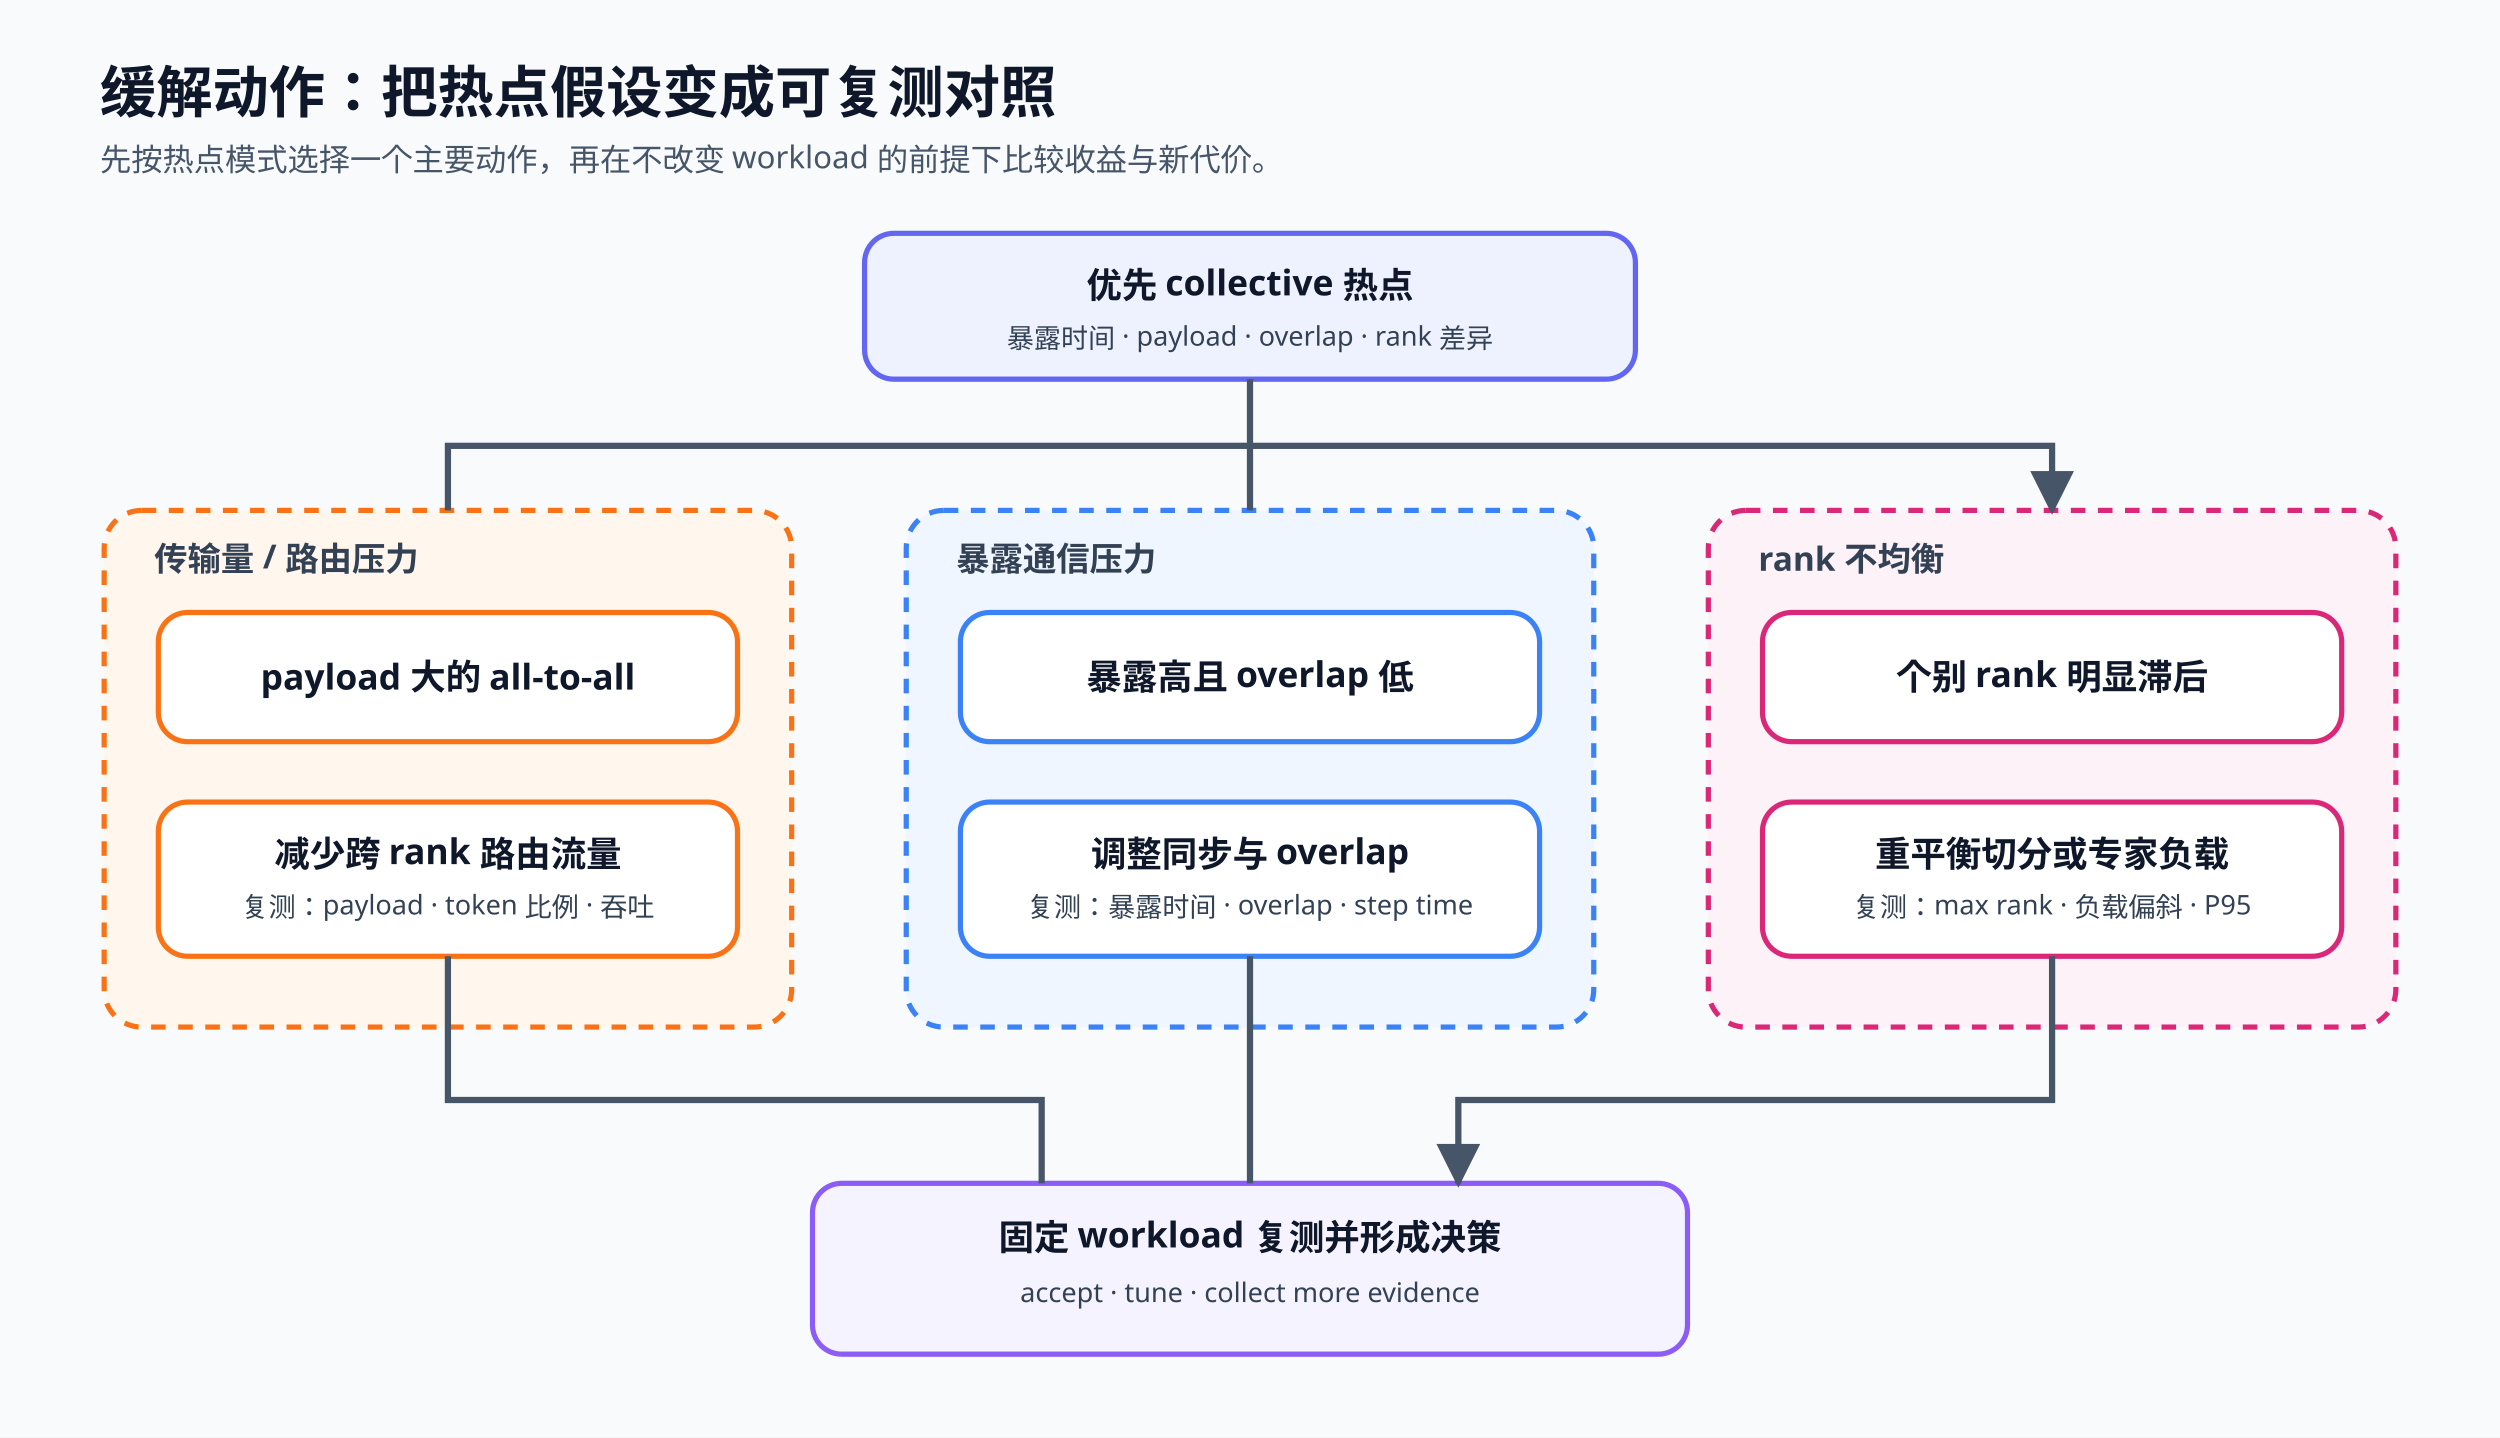
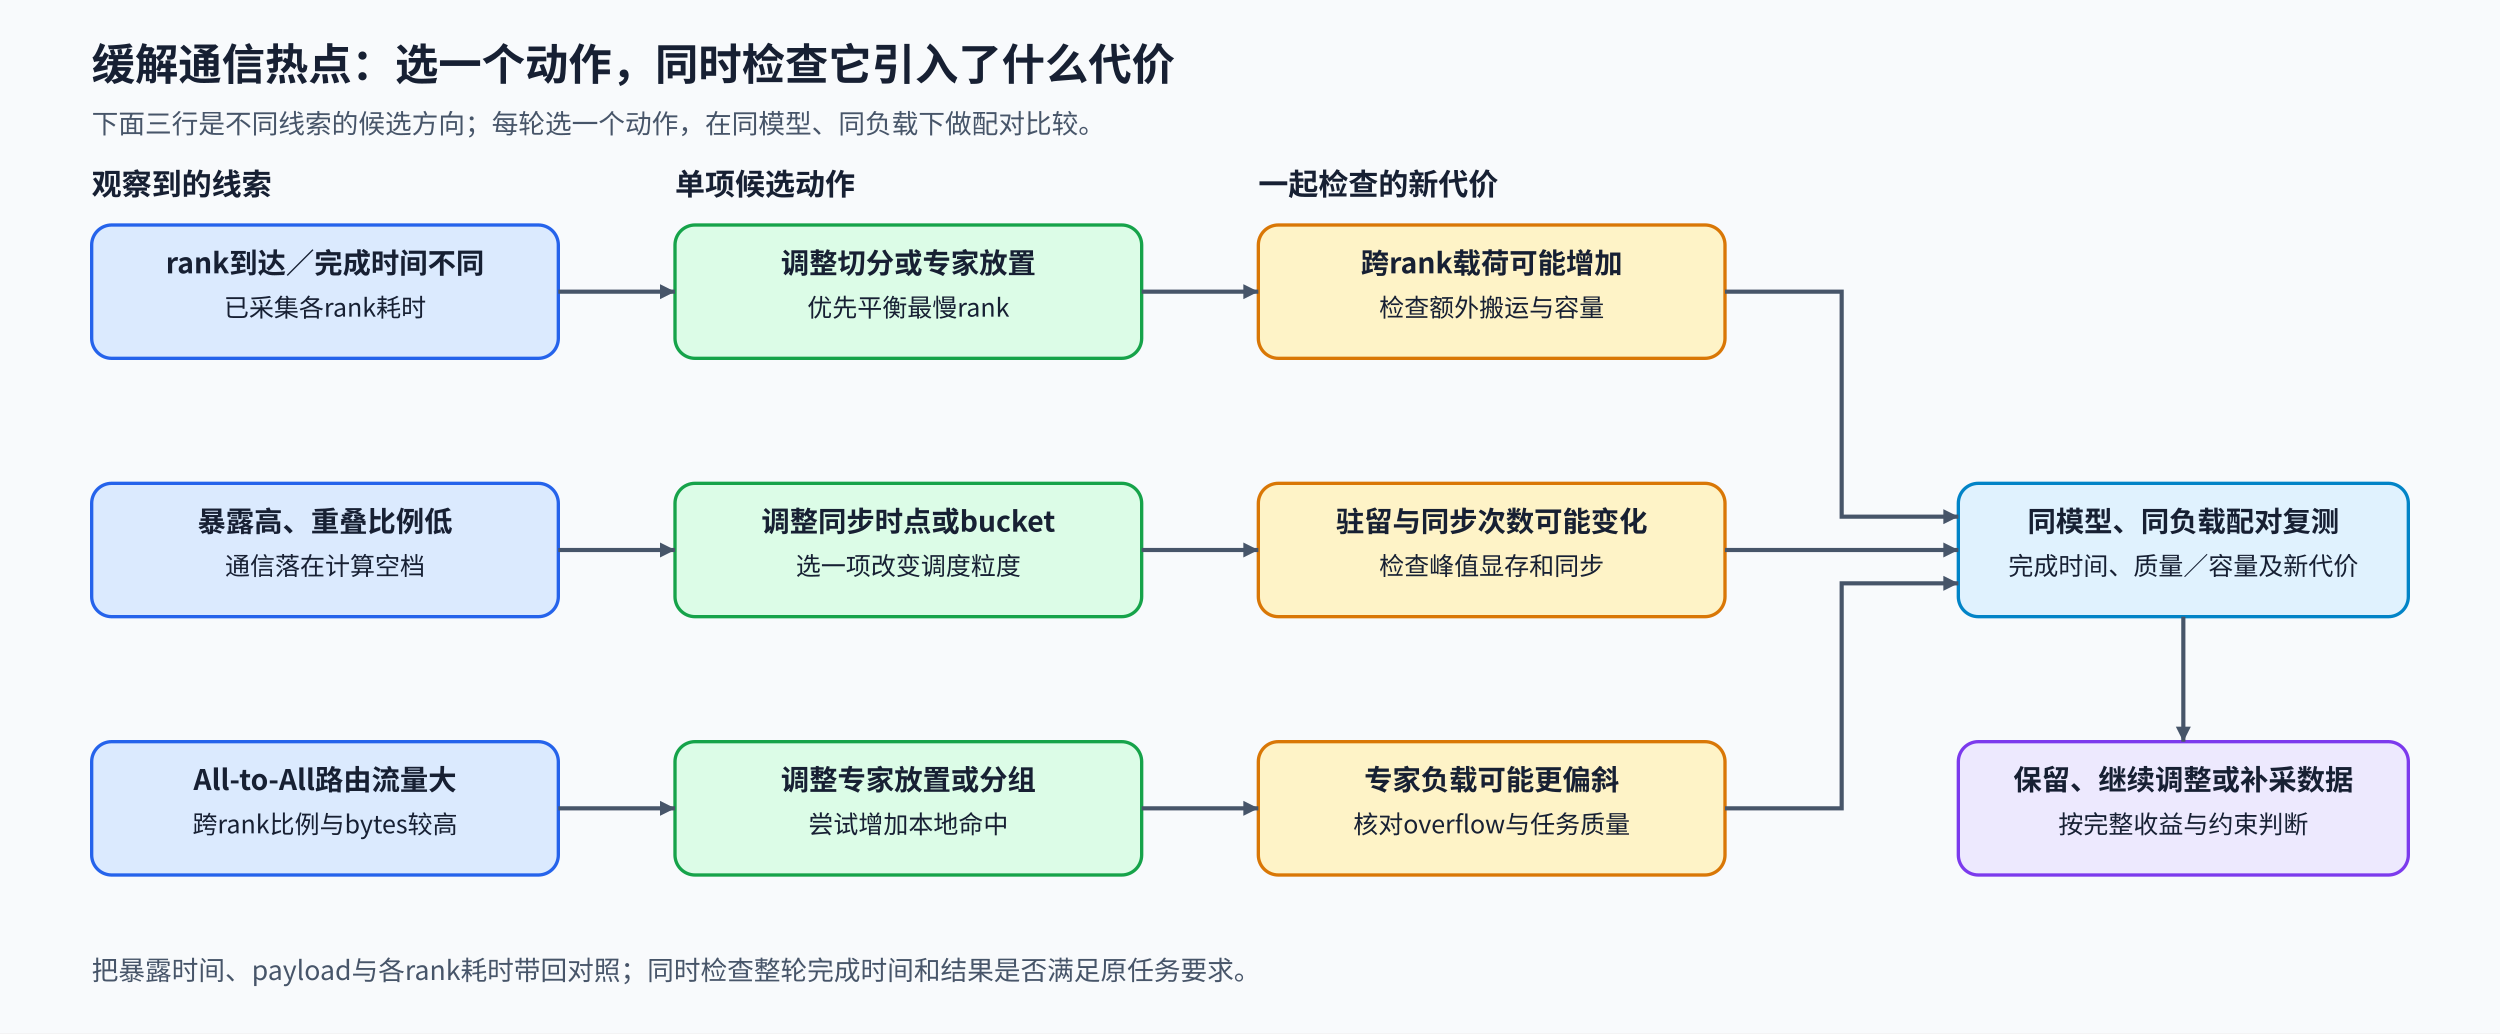
- <svg xmlns="http://www.w3.org/2000/svg" viewBox="0 0 1200 690" role="img" aria-labelledby="title desc">
+ <svg xmlns="http://www.w3.org/2000/svg" width="1500" height="620" viewBox="0 0 1500 620" role="img" aria-labelledby="title desc">
  <defs>
-     <marker id="arrow" viewBox="0 0 10 10" refX="9" refY="5" markerWidth="7" markerHeight="7" orient="auto">
+     <marker id="arrow" viewBox="0 0 10 10" refX="10" refY="5" markerWidth="9" markerHeight="9" markerUnits="userSpaceOnUse" orient="auto">
      <path d="M0 0L10 5L0 10Z" fill="#475569" />
    </marker>
-     <style>.title{font:700 27px "Noto Sans SC","Microsoft YaHei",sans-serif;fill:#0f172a}.sub{font:500 15px "Noto Sans SC","Microsoft YaHei",sans-serif;fill:#475569}.group{font:700 16px "Noto Sans SC","Microsoft YaHei",sans-serif;fill:#334155}.node{font:700 17px "Noto Sans SC","Microsoft YaHei",sans-serif;fill:#0f172a}.body{font:500 13px "Noto Sans SC","Microsoft YaHei",sans-serif;fill:#334155}.box{stroke-width:2.5;rx:14}.shell{stroke-width:2.5;stroke-dasharray:7 6;rx:18}.arrow{stroke:#475569;stroke-width:3;fill:none;marker-end:url(#arrow)}</style>
+     <style>text{font-family:"Noto Sans CJK SC","Microsoft YaHei",sans-serif;fill:#172033}.title{font-size:26px;font-weight:700}.group{font-size:18px;font-weight:700}.head{font-size:17px;font-weight:700}.body{font-size:15px;font-weight:400}.sub{font-size:16px;fill:#475569}.flow{fill:none;stroke:#475569;stroke-width:2.5;marker-end:url(#arrow)}</style>
  </defs>
-   <rect width="1200" height="690" fill="#f8fafc" />
-   <text x="48" y="54" class="title">缓解动作：把热点假设变成可复测对照</text>
-   <text x="48" y="82" class="sub">先按热点模式选择一个主要动作，再在不改变 workload 的前提下比较收益与新代价。</text>
-   <rect x="415" y="112" width="370" height="70" class="box" fill="#eef2ff" stroke="#6366f1" />
-   <text x="600" y="143" text-anchor="middle" class="node">优先 collective 热点</text>
-   <text x="600" y="167" text-anchor="middle" class="body">暴露时间 · payload · overlap · rank 差异</text>
-   <rect x="50" y="245" width="330" height="248" class="shell" fill="#fff7ed" stroke="#f97316" />
-   <text x="74" y="274" class="group">传输量 / 路由压力</text>
-   <rect x="76" y="294" width="278" height="62" class="box" fill="#fff" stroke="#f97316" />
-   <text x="215" y="331" text-anchor="middle" class="node">payload 大的 all-to-all</text>
-   <rect x="76" y="385" width="278" height="74" class="box" fill="#fff" stroke="#f97316" />
-   <text x="215" y="416" text-anchor="middle" class="node">减少跨 rank 路由流量</text>
-   <text x="215" y="440" text-anchor="middle" class="body">复测：payload · token 比例 · 吞吐</text>
-   <rect x="435" y="245" width="330" height="248" class="shell" fill="#eff6ff" stroke="#3b82f6" />
-   <text x="459" y="274" class="group">暴露通信压力</text>
-   <rect x="461" y="294" width="278" height="62" class="box" fill="#fff" stroke="#3b82f6" />
-   <text x="600" y="331" text-anchor="middle" class="node">暴露高且 overlap 低</text>
-   <rect x="461" y="385" width="278" height="74" class="box" fill="#fff" stroke="#3b82f6" />
-   <text x="600" y="416" text-anchor="middle" class="node">调整同步与 overlap</text>
-   <text x="600" y="440" text-anchor="middle" class="body">复测：暴露时间 · overlap · step time</text>
-   <rect x="820" y="245" width="330" height="248" class="shell" fill="#fdf2f8" stroke="#db2777" />
-   <text x="844" y="274" class="group">rank 不均衡</text>
-   <rect x="846" y="294" width="278" height="62" class="box" fill="#fff" stroke="#db2777" />
-   <text x="985" y="331" text-anchor="middle" class="node">个别 rank 明显滞后</text>
-   <rect x="846" y="385" width="278" height="74" class="box" fill="#fff" stroke="#db2777" />
-   <text x="985" y="416" text-anchor="middle" class="node">重平衡切分或专家负载</text>
-   <text x="985" y="440" text-anchor="middle" class="body">复测：max rank · 负载偏斜 · P95</text>
-   <rect x="390" y="568" width="420" height="82" class="box" fill="#f5f3ff" stroke="#8b5cf6" />
-   <text x="600" y="600" text-anchor="middle" class="node">固定 workload 复测并形成决策</text>
-   <text x="600" y="625" text-anchor="middle" class="body">accept · tune · collect more evidence</text>
-   <path d="M600 182V214H215V245M600 214V245M600 214H985V245" class="arrow" />
-   <path d="M215 459V528H500V568M600 459V568M985 459V528H700V568" class="arrow" />
+   <rect width="1500" height="620" fill="#f8fafc" data-layout-role="decoration" />
+   <text x="55" y="48" class="title" text-anchor="start">缓解通信热点：选一个动作，同时检查它引入了什么代价</text>
+   <text x="55" y="80" class="sub" text-anchor="start">下面三行是不同线索的候选方向；每轮选一个动作，在同模型、同负载下做配对比较。</text>
+   <text x="55" y="117" class="group" text-anchor="start">观察到的线索</text>
+   <text x="405" y="117" class="group" text-anchor="start">单项候选动作</text>
+   <text x="755" y="117" class="group" text-anchor="start">一起检查的新代价</text>
+   <g id="signal-0">
+     <rect x="55" y="135" width="280" height="80" rx="12" fill="#dbeafe" stroke="#2563eb" stroke-width="2" class="node" />
+     <text x="195" y="164" class="head" text-anchor="middle">rank到达／完成时间不同</text>
+     <text x="195" y="190" class="body" text-anchor="middle">已采集各rank耗时</text>
+   </g>
+   <g id="action-0">
+     <rect x="405" y="135" width="280" height="80" rx="12" fill="#dcfce7" stroke="#16a34a" stroke-width="2" class="node" />
+     <text x="545" y="164" class="head" text-anchor="middle">调整切分或专家放置</text>
+     <text x="545" y="190" class="body" text-anchor="middle">优先平衡最慢rank</text>
+   </g>
+   <g id="cost-0">
+     <rect x="755" y="135" width="280" height="80" rx="12" fill="#fef3c7" stroke="#d97706" stroke-width="2" class="node" />
+     <text x="895" y="164" class="head" text-anchor="middle">跨rank载荷可能增加</text>
+     <text x="895" y="190" class="body" text-anchor="middle">检查额外搬运与容量</text>
+   </g>
+   <path id="signal-to-action-0" d="M335 175H405" class="flow" />
+   <path id="action-to-cost-0" d="M685 175H755" class="flow" />
+   <g id="signal-1">
+     <rect x="55" y="290" width="280" height="80" rx="12" fill="#dbeafe" stroke="#2563eb" stroke-width="2" class="node" />
+     <text x="195" y="319" class="head" text-anchor="middle">暴露高、重叠比例低</text>
+     <text x="195" y="345" class="body" text-anchor="middle">通信落在计算空档</text>
+   </g>
+   <g id="action-1">
+     <rect x="405" y="290" width="280" height="80" rx="12" fill="#dcfce7" stroke="#16a34a" stroke-width="2" class="node" />
+     <text x="545" y="319" class="head" text-anchor="middle">调整同步时点或bucket</text>
+     <text x="545" y="345" class="body" text-anchor="middle">选一项改变调度粒度</text>
+   </g>
+   <g id="cost-1">
+     <rect x="755" y="290" width="280" height="80" rx="12" fill="#fef3c7" stroke="#d97706" stroke-width="2" class="node" />
+     <text x="895" y="319" class="head" text-anchor="middle">驻留与同步次数可能变化</text>
+     <text x="895" y="345" class="body" text-anchor="middle">检查峰值显存和同步</text>
+   </g>
+   <path id="signal-to-action-1" d="M335 330H405" class="flow" />
+   <path id="action-to-cost-1" d="M685 330H755" class="flow" />
+   <g id="signal-2">
+     <rect x="55" y="445" width="280" height="80" rx="12" fill="#dbeafe" stroke="#2563eb" stroke-width="2" class="node" />
+     <text x="195" y="474" class="head" text-anchor="middle">All-to-All路由流量大</text>
+     <text x="195" y="500" class="body" text-anchor="middle">跨rank比例与bytes较高</text>
+   </g>
+   <g id="action-2">
+     <rect x="405" y="445" width="280" height="80" rx="12" fill="#dcfce7" stroke="#16a34a" stroke-width="2" class="node" />
+     <text x="545" y="474" class="head" text-anchor="middle">调整专家放置或分组</text>
+     <text x="545" y="500" class="body" text-anchor="middle">尝试增加本地命中</text>
+   </g>
+   <g id="cost-2">
+     <rect x="755" y="445" width="280" height="80" rx="12" fill="#fef3c7" stroke="#d97706" stroke-width="2" class="node" />
+     <text x="895" y="474" class="head" text-anchor="middle">专家负载可能更偏斜</text>
+     <text x="895" y="500" class="body" text-anchor="middle">核对overflow与任务质量</text>
+   </g>
+   <path id="signal-to-action-2" d="M335 485H405" class="flow" />
+   <path id="action-to-cost-2" d="M685 485H755" class="flow" />
+   <g id="paired-retest">
+     <rect x="1175" y="290" width="270" height="80" rx="12" fill="#e0f2fe" stroke="#0284c7" stroke-width="2" class="node" />
+     <text x="1310" y="319" class="head" text-anchor="middle">同模型、同负载配对复测</text>
+     <text x="1310" y="345" class="body" text-anchor="middle">完成时间、质量／容量及新代价</text>
+   </g>
+   <path id="rank-path-to-retest" d="M1035 175H1105V310H1175" class="flow" />
+   <path id="overlap-path-to-retest" d="M1035 330H1175" class="flow" />
+   <path id="routing-path-to-retest" d="M1035 485H1105V350H1175" class="flow" />
+   <g id="followup">
+     <rect x="1175" y="445" width="270" height="80" rx="12" fill="#ede9fe" stroke="#7c3aed" stroke-width="2" class="node" />
+     <text x="1310" y="474" class="head" text-anchor="middle">保留、继续调整或补采数据</text>
+     <text x="1310" y="500" class="body" text-anchor="middle">按完整收益与约束判断</text>
+   </g>
+   <path id="retest-to-followup" d="M1310 370V445" class="flow" />
+   <text x="55" y="588" class="sub" text-anchor="start">把暴露时间、payload与各rank耗时带回对照；同时检查整轮完成时间和结果是否满足原任务要求。</text>
</svg>
